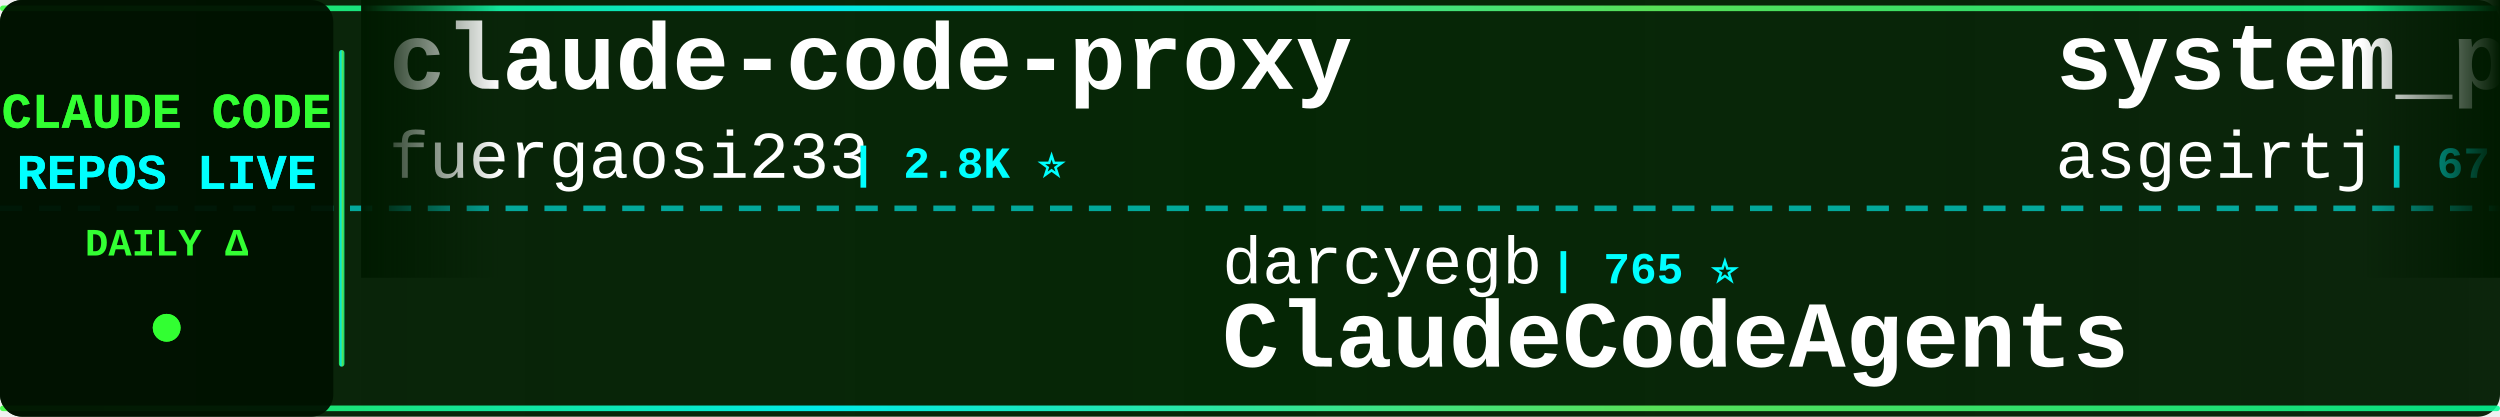
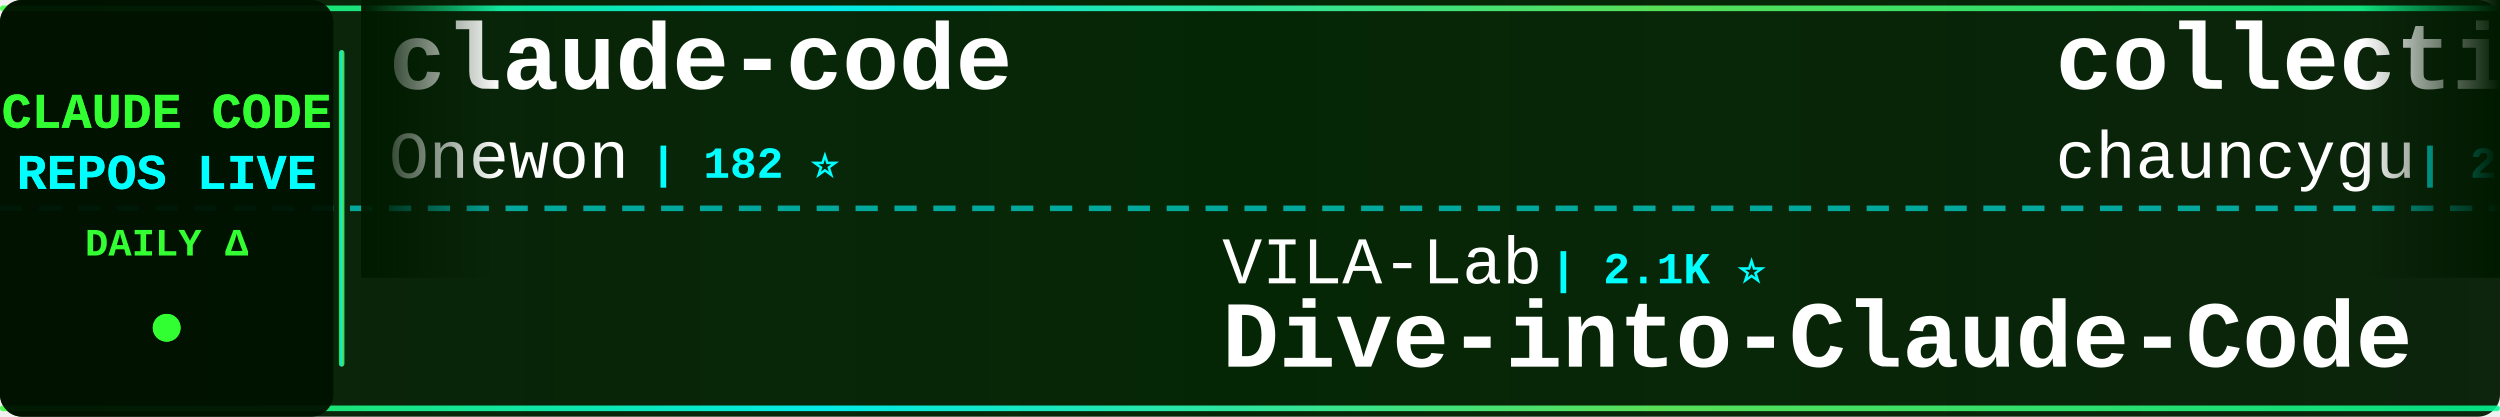
<svg xmlns="http://www.w3.org/2000/svg" width="900" height="150">
  <defs>
    <linearGradient id="tickerBg" x1="0%" y1="0%" x2="100%" y2="0%">
      <stop offset="0%" style="stop-color:#001a00;stop-opacity:0.95" />
      <stop offset="50%" style="stop-color:#002200;stop-opacity:0.98" />
      <stop offset="100%" style="stop-color:#001a00;stop-opacity:0.95" />
    </linearGradient>
    <linearGradient id="borderGrad" x1="0%" y1="0%" x2="100%" y2="0%">
      <stop offset="0%" style="stop-color:#33ff33;stop-opacity:0.85">
        <animate attributeName="stop-opacity" values="0.85;1;0.85" dur="2s" repeatCount="indefinite" />
      </stop>
      <stop offset="33%" style="stop-color:#00ffff;stop-opacity:0.9">
        <animate attributeName="stop-opacity" values="0.9;1;0.9" dur="2.2s" repeatCount="indefinite" />
      </stop>
      <stop offset="66%" style="stop-color:#66ff66;stop-opacity:0.85">
        <animate attributeName="stop-opacity" values="0.85;1;0.85" dur="1.8s" repeatCount="indefinite" />
      </stop>
      <stop offset="100%" style="stop-color:#00ff99;stop-opacity:0.85">
        <animate attributeName="stop-opacity" values="0.85;1;0.85" dur="2s" repeatCount="indefinite" />
      </stop>
    </linearGradient>
    <filter id="textGlow">
      <feGaussianBlur stdDeviation="0.1" result="coloredBlur" />
      <feMerge>
        <feMergeNode in="coloredBlur" />
        <feMergeNode in="SourceGraphic" />
      </feMerge>
    </filter>
    <filter id="metricGlow">
      <feGaussianBlur stdDeviation="0.2" result="coloredBlur" />
      <feMerge>
        <feMergeNode in="coloredBlur" />
        <feMergeNode in="SourceGraphic" />
      </feMerge>
    </filter>
    <linearGradient id="leftFade" x1="0%" y1="0%" x2="100%" y2="0%">
      <stop offset="0%" style="stop-color:#001a00;stop-opacity:1" />
      <stop offset="100%" style="stop-color:#001a00;stop-opacity:0" />
    </linearGradient>
    <linearGradient id="rightFade" x1="0%" y1="0%" x2="100%" y2="0%">
      <stop offset="0%" style="stop-color:#001a00;stop-opacity:0" />
      <stop offset="100%" style="stop-color:#001a00;stop-opacity:1" />
    </linearGradient>
  </defs>
  <rect width="900" height="150" fill="url(#tickerBg)" rx="8" />
  <rect x="0" y="2" width="900" height="2" fill="url(#borderGrad)" rx="1" />
  <rect x="0" y="146" width="900" height="2" fill="url(#borderGrad)" rx="1" />
  <line x1="0" y1="75" x2="900" y2="75" stroke="#00ffff" stroke-width="2" stroke-dasharray="8 6" opacity="0.6" />
  <rect x="0" y="0" width="120" height="150" fill="#001100" opacity="0.95" rx="8" />
  <text x="60" y="46" font-family="'Courier New', monospace" font-size="18" font-weight="bold" fill="#33ff33" text-anchor="middle" filter="url(#textGlow)">
    CLAUDE CODE
  </text>
  <text x="60" y="68" font-family="'Courier New', monospace" font-size="18" font-weight="bold" fill="#00ffff" text-anchor="middle" filter="url(#textGlow)">
    REPOS LIVE
  </text>
  <text x="60" y="92" font-family="'Courier New', monospace" font-size="14" font-weight="bold" fill="#33ff33" text-anchor="middle">
    DAILY Δ
  </text>
  <circle cx="60" cy="118" r="5" fill="#33ff33" filter="url(#metricGlow)">
    <animate attributeName="r" values="4;6;4" dur="1.5s" repeatCount="indefinite" />
    <animate attributeName="opacity" values="0.6;1;0.6" dur="1.5s" repeatCount="indefinite" />
  </circle>
  <rect x="122" y="18" width="2" height="114" fill="url(#borderGrad)" rx="1" />
  <clipPath id="tickerClip">
    <rect x="130" y="0" width="770" height="150" />
  </clipPath>
  <g clip-path="url(#tickerClip)">
    <g id="tickerItems">
      <animateTransform attributeName="transform" attributeType="XML" type="translate" from="0 0" to="-3000 0" dur="54s" repeatCount="indefinite" />
      <g transform="translate(0, 0)">
-         <text x="140" y="32" font-family="'Courier New', monospace" font-size="34" font-weight="bold" fill="#ffffff">claude-code-proxy</text>
-         <text x="140" y="64" font-family="'Courier New', monospace" font-size="24" font-weight="normal" fill="#ffffff" opacity="1.0">fuergaosi233</text>
-         <text x="306" y="64" font-family="'Courier New', monospace" font-size="16" font-weight="bold" fill="#00ffff"> | 2.8K ⭐</text>
+         <text x="140" y="32" font-family="'Courier New', monospace" font-size="34" font-weight="bold" fill="#ffffff">claude-code</text>
+         <text x="140" y="64" font-family="'Courier New', monospace" font-size="24" font-weight="normal" fill="#ffffff" opacity="1.0">Onewon</text>
+         <text x="234" y="64" font-family="'Courier New', monospace" font-size="16" font-weight="bold" fill="#00ffff"> | 182 ⭐</text>
      </g>
      <g transform="translate(300, 0)">
-         <text x="140" y="102" font-family="'Courier New', monospace" font-size="24" font-weight="normal" fill="#ffffff" opacity="1.0">darcyegb</text>
-         <text x="258" y="102" font-family="'Courier New', monospace" font-size="16" font-weight="bold" fill="#00ffff"> | 765 ⭐</text>
-         <text x="140" y="132" font-family="'Courier New', monospace" font-size="34" font-weight="bold" fill="#ffffff">ClaudeCodeAgents</text>
+         <text x="140" y="102" font-family="'Courier New', monospace" font-size="24" font-weight="normal" fill="#ffffff" opacity="1.0">VILA-Lab</text>
+         <text x="258" y="102" font-family="'Courier New', monospace" font-size="16" font-weight="bold" fill="#00ffff"> | 2.1K ⭐</text>
+         <text x="140" y="132" font-family="'Courier New', monospace" font-size="34" font-weight="bold" fill="#ffffff">Dive-into-Claude-Code</text>
      </g>
      <g transform="translate(600, 0)">
-         <text x="140" y="32" font-family="'Courier New', monospace" font-size="34" font-weight="bold" fill="#ffffff">system_prompts_leaks</text>
-         <text x="140" y="64" font-family="'Courier New', monospace" font-size="24" font-weight="normal" fill="#ffffff" opacity="1.0">asgeirtj</text>
-         <text x="258" y="64" font-family="'Courier New', monospace" font-size="16" font-weight="bold" fill="#00ffff"> | 67.8K ⭐ +83</text>
+         <text x="140" y="32" font-family="'Courier New', monospace" font-size="34" font-weight="bold" fill="#ffffff">collection-claude-code-s...</text>
+         <text x="140" y="64" font-family="'Courier New', monospace" font-size="24" font-weight="normal" fill="#ffffff" opacity="1.0">chauncygu</text>
+         <text x="270" y="64" font-family="'Courier New', monospace" font-size="16" font-weight="bold" fill="#00ffff"> | 2.8K ⭐</text>
      </g>
      <g transform="translate(900, 0)">
-         <text x="140" y="102" font-family="'Courier New', monospace" font-size="24" font-weight="normal" fill="#ffffff" opacity="1.0">Yeachan-Heo</text>
-         <text x="294" y="102" font-family="'Courier New', monospace" font-size="16" font-weight="bold" fill="#00ffff"> | 39.3K ⭐ +6</text>
-         <text x="140" y="132" font-family="'Courier New', monospace" font-size="34" font-weight="bold" fill="#ffffff">oh-my-claudecode</text>
+         <text x="140" y="102" font-family="'Courier New', monospace" font-size="24" font-weight="normal" fill="#ffffff" opacity="1.0">Windy3f3f3f3f</text>
+         <text x="318" y="102" font-family="'Courier New', monospace" font-size="16" font-weight="bold" fill="#00ffff"> | 3.7K ⭐</text>
+         <text x="140" y="132" font-family="'Courier New', monospace" font-size="34" font-weight="bold" fill="#ffffff">how-claude-code-works</text>
      </g>
      <g transform="translate(1200, 0)">
-         <text x="140" y="32" font-family="'Courier New', monospace" font-size="34" font-weight="bold" fill="#ffffff">skills</text>
-         <text x="140" y="64" font-family="'Courier New', monospace" font-size="24" font-weight="normal" fill="#ffffff" opacity="1.0">anthropics</text>
-         <text x="282" y="64" font-family="'Courier New', monospace" font-size="16" font-weight="bold" fill="#00ffff"> | 177.2K ⭐ +56</text>
+         <text x="140" y="32" font-family="'Courier New', monospace" font-size="34" font-weight="bold" fill="#ffffff">claude-code</text>
+         <text x="140" y="64" font-family="'Courier New', monospace" font-size="24" font-weight="normal" fill="#ffffff" opacity="1.0">jarmuine</text>
+         <text x="258" y="64" font-family="'Courier New', monospace" font-size="16" font-weight="bold" fill="#00ffff"> | 2.3K ⭐ +1</text>
      </g>
      <g transform="translate(1500, 0)">
-         <text x="140" y="102" font-family="'Courier New', monospace" font-size="24" font-weight="normal" fill="#ffffff" opacity="1.0">1rgs</text>
-         <text x="210" y="102" font-family="'Courier New', monospace" font-size="16" font-weight="bold" fill="#00ffff"> | 3.8K ⭐</text>
-         <text x="140" y="132" font-family="'Courier New', monospace" font-size="34" font-weight="bold" fill="#ffffff">claude-code-proxy</text>
+         <text x="140" y="102" font-family="'Courier New', monospace" font-size="24" font-weight="normal" fill="#ffffff" opacity="1.0">777genius</text>
+         <text x="270" y="102" font-family="'Courier New', monospace" font-size="16" font-weight="bold" fill="#00ffff"> | 933 ⭐</text>
+         <text x="140" y="132" font-family="'Courier New', monospace" font-size="34" font-weight="bold" fill="#ffffff">claude-code-source-code</text>
      </g>
      <g transform="translate(1800, 0)">
-         <text x="140" y="32" font-family="'Courier New', monospace" font-size="34" font-weight="bold" fill="#ffffff">Claude-Code</text>
-         <text x="140" y="64" font-family="'Courier New', monospace" font-size="24" font-weight="normal" fill="#ffffff" opacity="1.0">pengchengneo</text>
-         <text x="306" y="64" font-family="'Courier New', monospace" font-size="16" font-weight="bold" fill="#00ffff"> | 1.8K ⭐ +1</text>
+         <text x="140" y="32" font-family="'Courier New', monospace" font-size="34" font-weight="bold" fill="#ffffff">everything-claude-code</text>
+         <text x="140" y="64" font-family="'Courier New', monospace" font-size="24" font-weight="normal" fill="#ffffff" opacity="1.0">WorldFlowAI</text>
+         <text x="294" y="64" font-family="'Courier New', monospace" font-size="16" font-weight="bold" fill="#00ffff"> | 3.3K ⭐ +17</text>
      </g>
      <g transform="translate(2100, 0)">
-         <text x="140" y="102" font-family="'Courier New', monospace" font-size="24" font-weight="normal" fill="#ffffff" opacity="1.0">Piebald-AI</text>
-         <text x="282" y="102" font-family="'Courier New', monospace" font-size="16" font-weight="bold" fill="#00ffff"> | 12.7K ⭐ +4</text>
-         <text x="140" y="132" font-family="'Courier New', monospace" font-size="34" font-weight="bold" fill="#ffffff">claude-code-system-promp...</text>
+         <text x="140" y="102" font-family="'Courier New', monospace" font-size="24" font-weight="normal" fill="#ffffff" opacity="1.0">lorryjovens-hub</text>
+         <text x="342" y="102" font-family="'Courier New', monospace" font-size="16" font-weight="bold" fill="#00ffff"> | 1.7K ⭐</text>
+         <text x="140" y="132" font-family="'Courier New', monospace" font-size="34" font-weight="bold" fill="#ffffff">claude-code-rust</text>
      </g>
      <g transform="translate(2400, 0)">
-         <text x="140" y="32" font-family="'Courier New', monospace" font-size="34" font-weight="bold" fill="#ffffff">Claude-Code-Usage-Monito...</text>
-         <text x="140" y="64" font-family="'Courier New', monospace" font-size="24" font-weight="normal" fill="#ffffff" opacity="1.0">Maciek-roboblog</text>
-         <text x="342" y="64" font-family="'Courier New', monospace" font-size="16" font-weight="bold" fill="#00ffff"> | 8.7K ⭐</text>
+         <text x="140" y="32" font-family="'Courier New', monospace" font-size="34" font-weight="bold" fill="#ffffff">claude-code-proxy</text>
+         <text x="140" y="64" font-family="'Courier New', monospace" font-size="24" font-weight="normal" fill="#ffffff" opacity="1.0">1rgs</text>
+         <text x="210" y="64" font-family="'Courier New', monospace" font-size="16" font-weight="bold" fill="#00ffff"> | 3.8K ⭐</text>
      </g>
      <g transform="translate(2700, 0)">
-         <text x="140" y="102" font-family="'Courier New', monospace" font-size="24" font-weight="normal" fill="#ffffff" opacity="1.0">shanraisshan</text>
-         <text x="306" y="102" font-family="'Courier New', monospace" font-size="16" font-weight="bold" fill="#00ffff"> | 66.1K ⭐ -1</text>
-         <text x="140" y="132" font-family="'Courier New', monospace" font-size="34" font-weight="bold" fill="#ffffff">claude-code-best-practic...</text>
+         <text x="140" y="102" font-family="'Courier New', monospace" font-size="24" font-weight="normal" fill="#ffffff" opacity="1.0">luyao618</text>
+         <text x="258" y="102" font-family="'Courier New', monospace" font-size="16" font-weight="bold" fill="#00ffff"> | 1.7K ⭐ +1</text>
+         <text x="140" y="132" font-family="'Courier New', monospace" font-size="34" font-weight="bold" fill="#ffffff">Claude-Code-Source-Study</text>
      </g>
      <g transform="translate(3000, 0)">
-         <text x="140" y="32" font-family="'Courier New', monospace" font-size="34" font-weight="bold" fill="#ffffff">claude-code-proxy</text>
-         <text x="140" y="64" font-family="'Courier New', monospace" font-size="24" font-weight="normal" fill="#ffffff" opacity="1.0">fuergaosi233</text>
-         <text x="306" y="64" font-family="'Courier New', monospace" font-size="16" font-weight="bold" fill="#00ffff"> | 2.8K ⭐</text>
+         <text x="140" y="32" font-family="'Courier New', monospace" font-size="34" font-weight="bold" fill="#ffffff">claude-code</text>
+         <text x="140" y="64" font-family="'Courier New', monospace" font-size="24" font-weight="normal" fill="#ffffff" opacity="1.0">Onewon</text>
+         <text x="234" y="64" font-family="'Courier New', monospace" font-size="16" font-weight="bold" fill="#00ffff"> | 182 ⭐</text>
      </g>
      <g transform="translate(3300, 0)">
-         <text x="140" y="102" font-family="'Courier New', monospace" font-size="24" font-weight="normal" fill="#ffffff" opacity="1.0">darcyegb</text>
-         <text x="258" y="102" font-family="'Courier New', monospace" font-size="16" font-weight="bold" fill="#00ffff"> | 765 ⭐</text>
-         <text x="140" y="132" font-family="'Courier New', monospace" font-size="34" font-weight="bold" fill="#ffffff">ClaudeCodeAgents</text>
+         <text x="140" y="102" font-family="'Courier New', monospace" font-size="24" font-weight="normal" fill="#ffffff" opacity="1.0">VILA-Lab</text>
+         <text x="258" y="102" font-family="'Courier New', monospace" font-size="16" font-weight="bold" fill="#00ffff"> | 2.1K ⭐</text>
+         <text x="140" y="132" font-family="'Courier New', monospace" font-size="34" font-weight="bold" fill="#ffffff">Dive-into-Claude-Code</text>
      </g>
      <g transform="translate(3600, 0)">
-         <text x="140" y="32" font-family="'Courier New', monospace" font-size="34" font-weight="bold" fill="#ffffff">system_prompts_leaks</text>
-         <text x="140" y="64" font-family="'Courier New', monospace" font-size="24" font-weight="normal" fill="#ffffff" opacity="1.0">asgeirtj</text>
-         <text x="258" y="64" font-family="'Courier New', monospace" font-size="16" font-weight="bold" fill="#00ffff"> | 67.8K ⭐ +83</text>
+         <text x="140" y="32" font-family="'Courier New', monospace" font-size="34" font-weight="bold" fill="#ffffff">collection-claude-code-s...</text>
+         <text x="140" y="64" font-family="'Courier New', monospace" font-size="24" font-weight="normal" fill="#ffffff" opacity="1.0">chauncygu</text>
+         <text x="270" y="64" font-family="'Courier New', monospace" font-size="16" font-weight="bold" fill="#00ffff"> | 2.8K ⭐</text>
      </g>
      <g transform="translate(3900, 0)">
-         <text x="140" y="102" font-family="'Courier New', monospace" font-size="24" font-weight="normal" fill="#ffffff" opacity="1.0">Yeachan-Heo</text>
-         <text x="294" y="102" font-family="'Courier New', monospace" font-size="16" font-weight="bold" fill="#00ffff"> | 39.3K ⭐ +6</text>
-         <text x="140" y="132" font-family="'Courier New', monospace" font-size="34" font-weight="bold" fill="#ffffff">oh-my-claudecode</text>
+         <text x="140" y="102" font-family="'Courier New', monospace" font-size="24" font-weight="normal" fill="#ffffff" opacity="1.0">Windy3f3f3f3f</text>
+         <text x="318" y="102" font-family="'Courier New', monospace" font-size="16" font-weight="bold" fill="#00ffff"> | 3.7K ⭐</text>
+         <text x="140" y="132" font-family="'Courier New', monospace" font-size="34" font-weight="bold" fill="#ffffff">how-claude-code-works</text>
      </g>
    </g>
  </g>
  <rect x="130" y="0" width="50" height="100" fill="url(#leftFade)" />
  <rect x="850" y="0" width="50" height="100" fill="url(#rightFade)" />
</svg>
